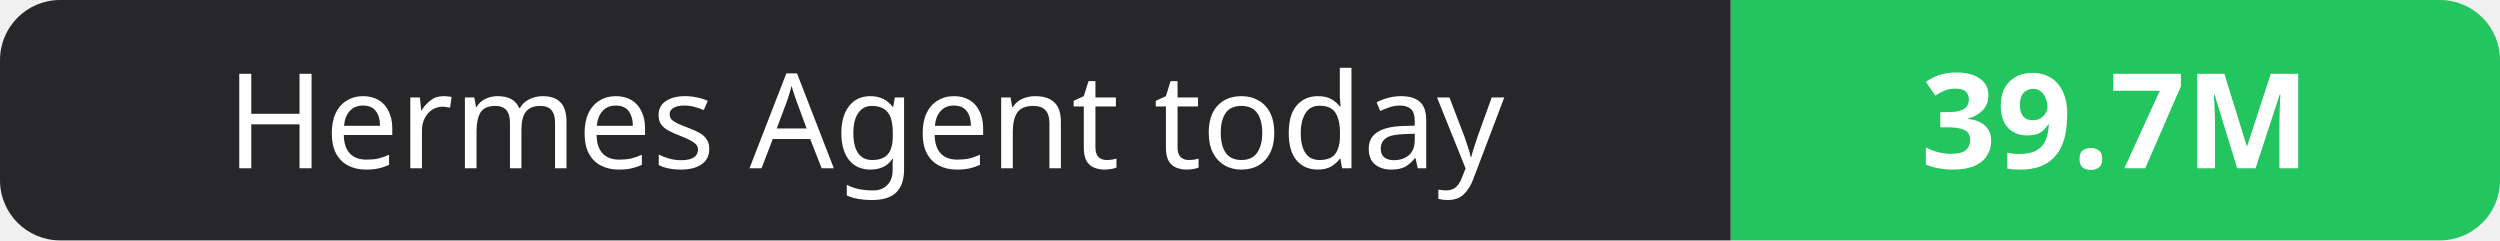
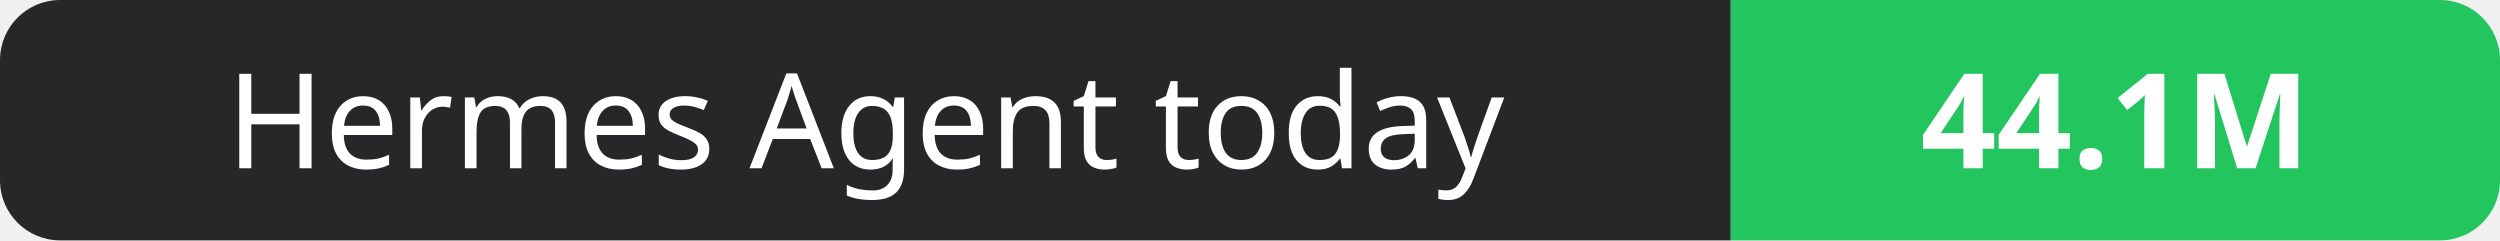
- <svg xmlns="http://www.w3.org/2000/svg" width="208" height="20" role="img" aria-label="Hermes Agent today: 39.7M">
+ <svg xmlns="http://www.w3.org/2000/svg" width="208" height="20" role="img" aria-label="Hermes Agent today: 44.1M">
  <clipPath id="r">
    <rect width="208" height="20" rx="5" fill="#fff" />
  </clipPath>
  <g clip-path="url(#r)">
    <rect width="144" height="20" fill="#27272a" />
    <rect x="144" width="64" height="20" fill="#22c55e" />
  </g>
  <g fill="#fff" text-anchor="middle" font-family="Verdana,Geneva,sans-serif" font-size="11">
    <text x="72.0" y="14">Hermes Agent today</text>
-     <text x="176.0" y="14" font-weight="700">39.7M</text>
+     <text x="176.0" y="14" font-weight="700">44.1M</text>
  </g>
</svg>
